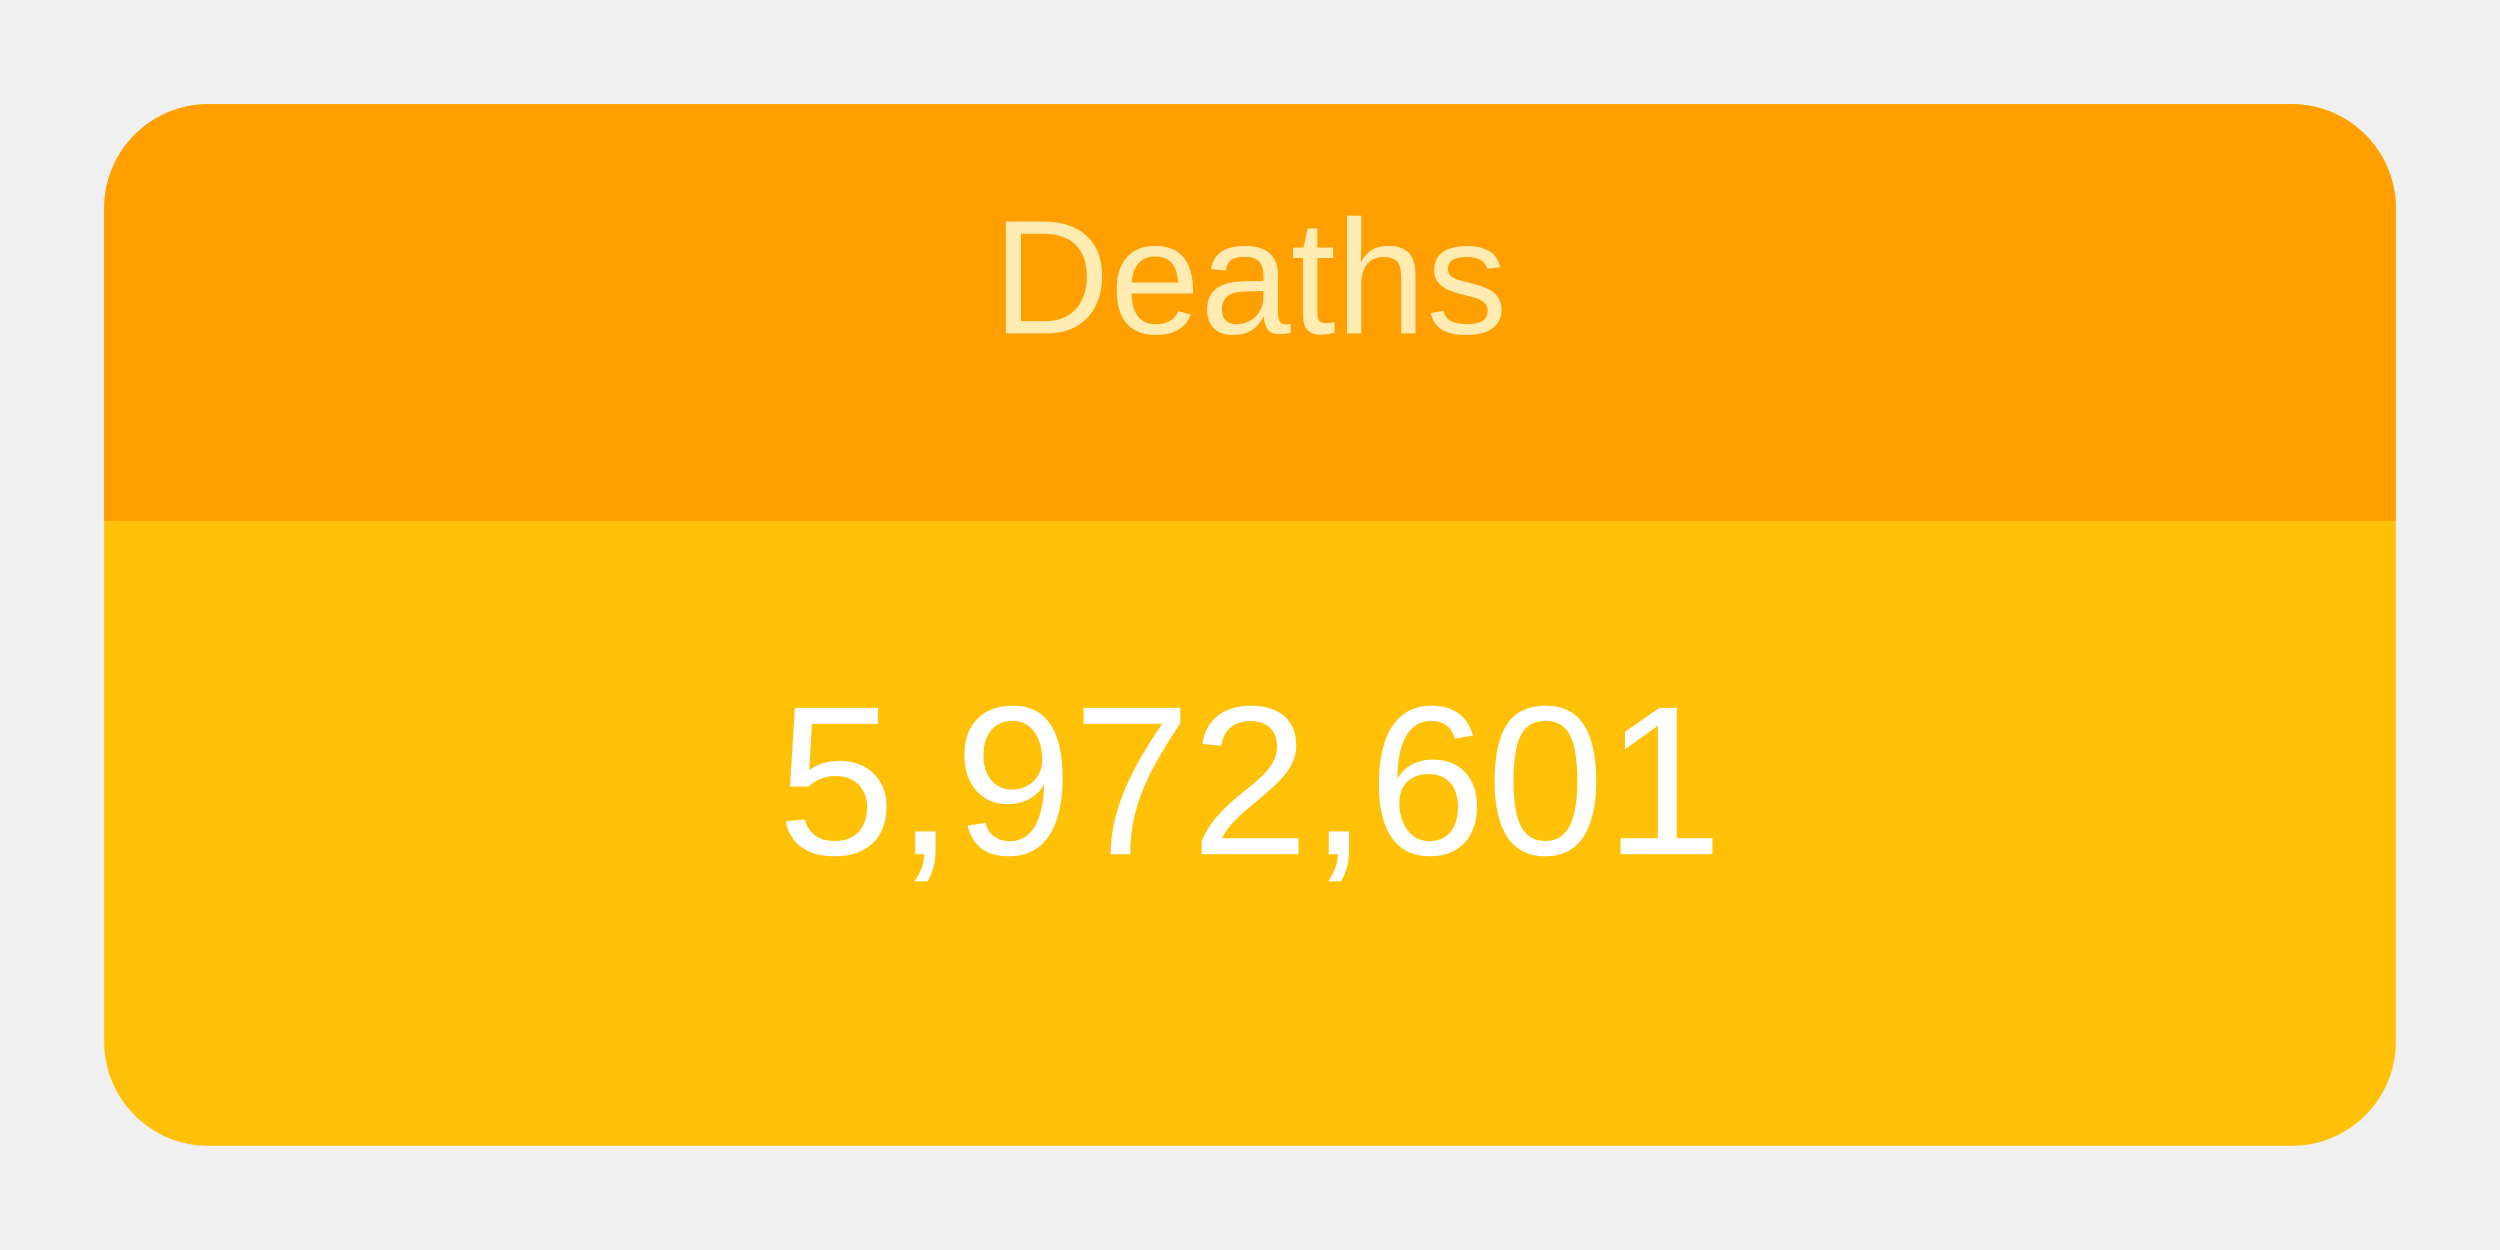
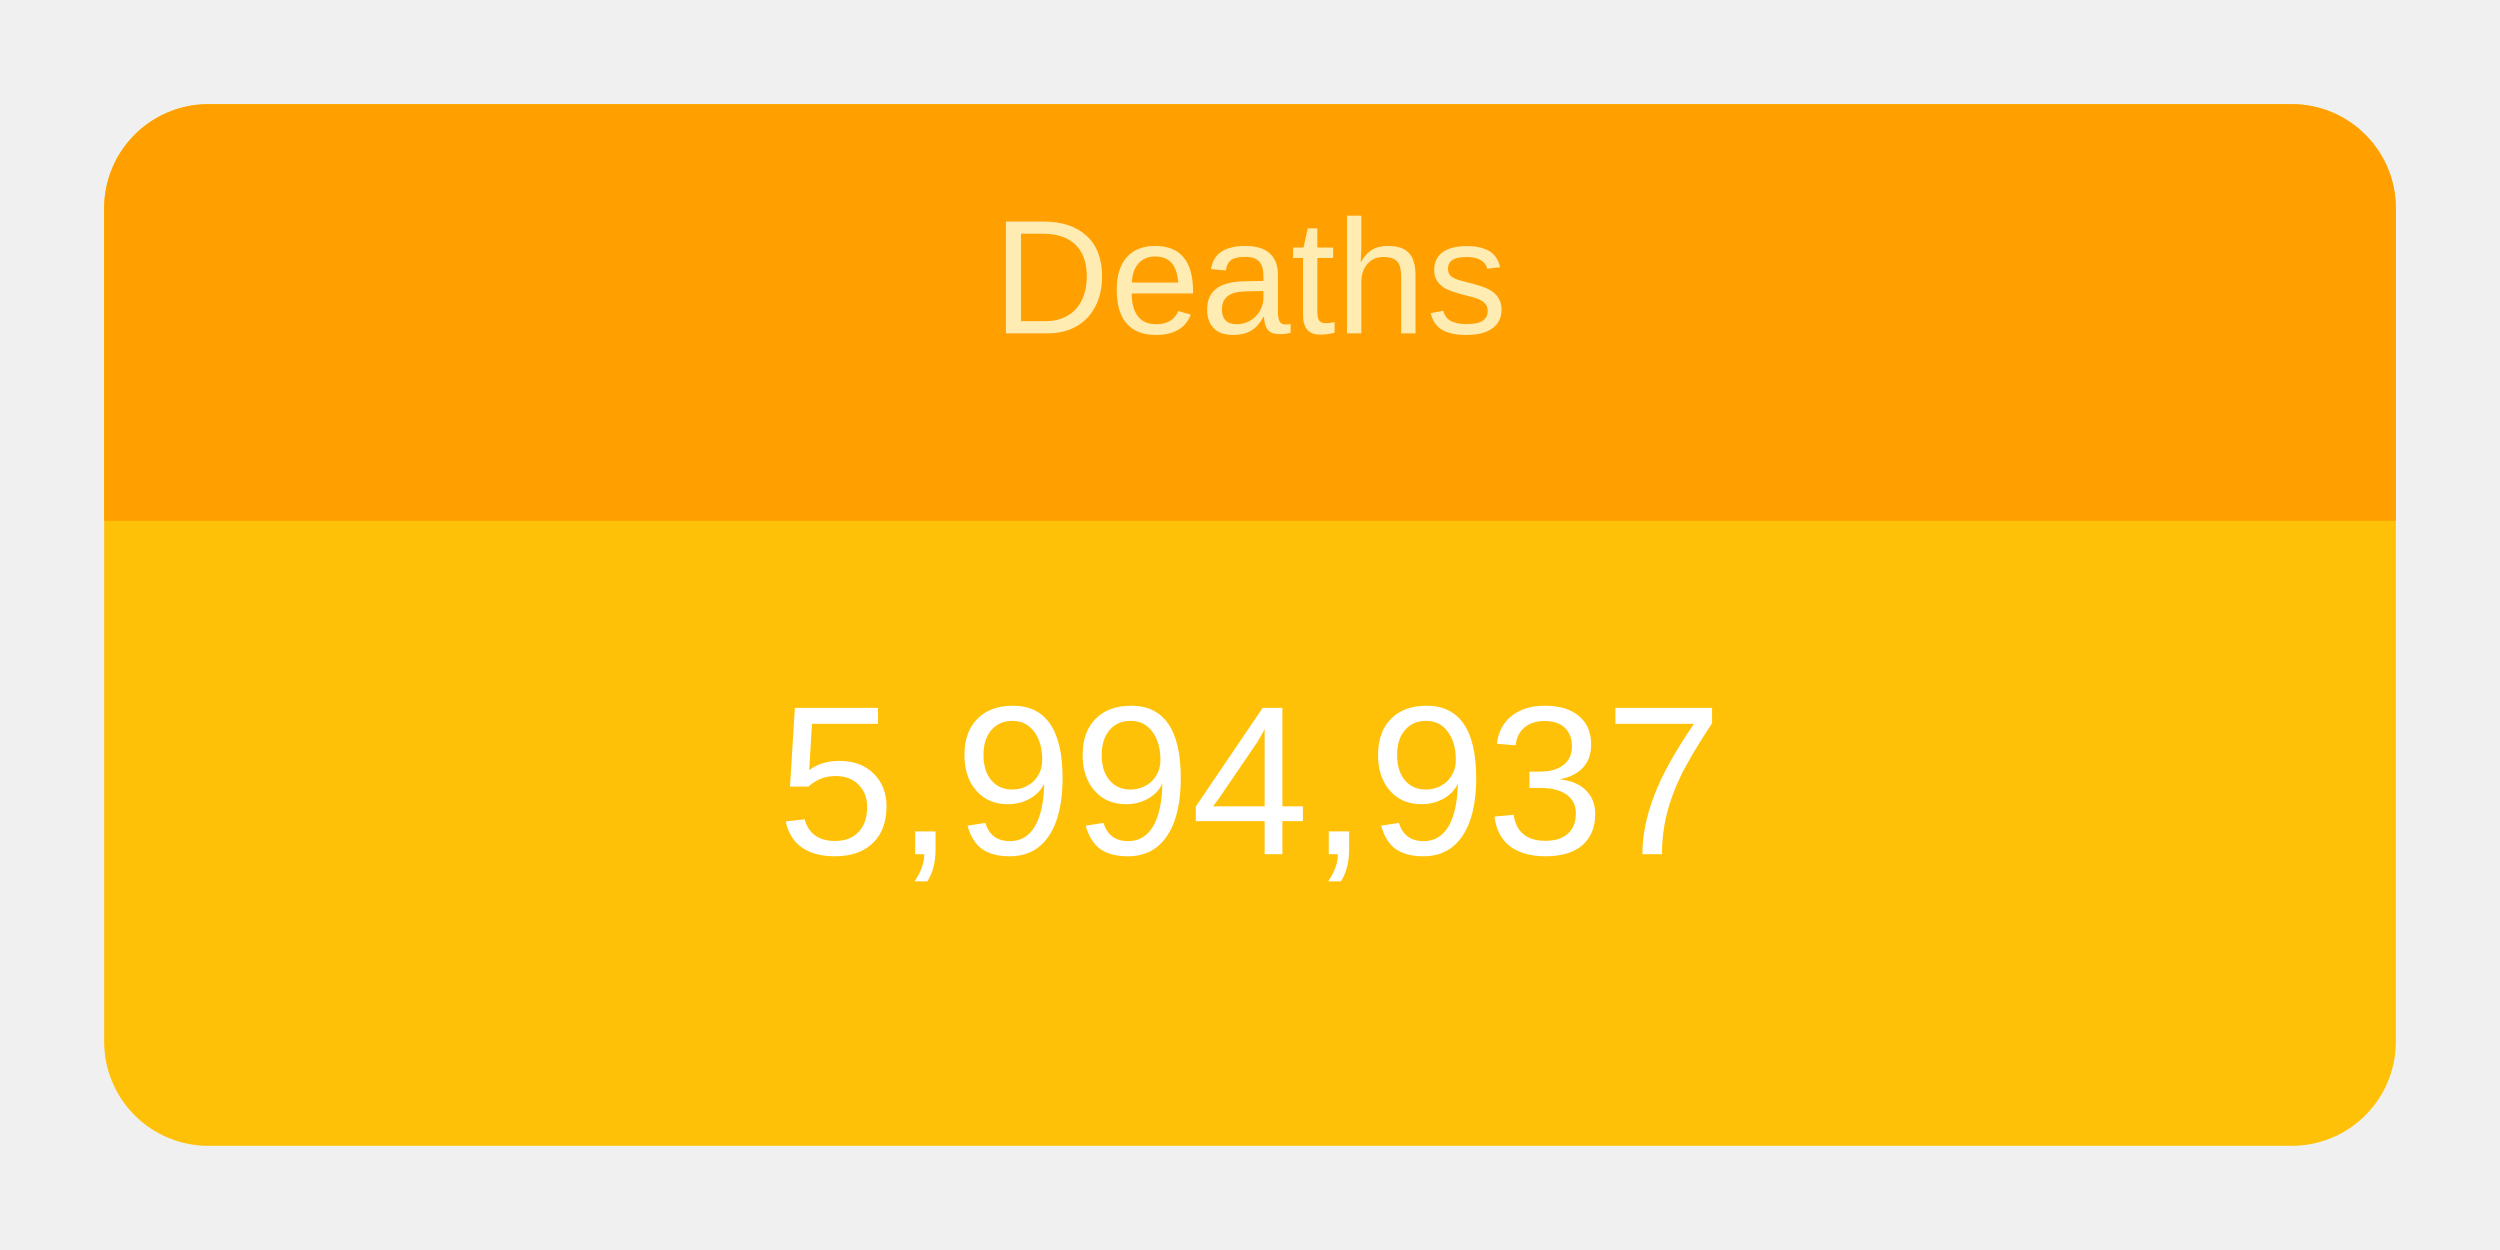
<svg xmlns="http://www.w3.org/2000/svg" height="120" viewBox="" width="240">
  <g transform="translate(10,10)">
    <rect rx="10" ry="10" width="220" height="100" style="fill: #ffc107; stroke-width: 5;" />
    <svg width="220" height="100">
      <text x="50%" y="72%" alignment-baseline="middle" text-anchor="middle" fill="white" font-size="1.7em" font-family="Arial, Helvetica, sans-serif">
-         5,972,601
+         5,994,937
      </text>
    </svg>
    <path fill="#FFA000" d=" M 210 0              a 10 10 0 0 1 10 10              v 30             h-220             v-30             a 10 10 0 0 1 10 -10" />
    <svg width="220" height="40">
      <text x="50%" y="55%" alignment-baseline="middle" text-anchor="middle" fill="#FFECB3" font-size="1.3em" font-family="Arial, Helvetica, sans-serif">
        Deaths
      </text>
    </svg>
  </g>
</svg>
